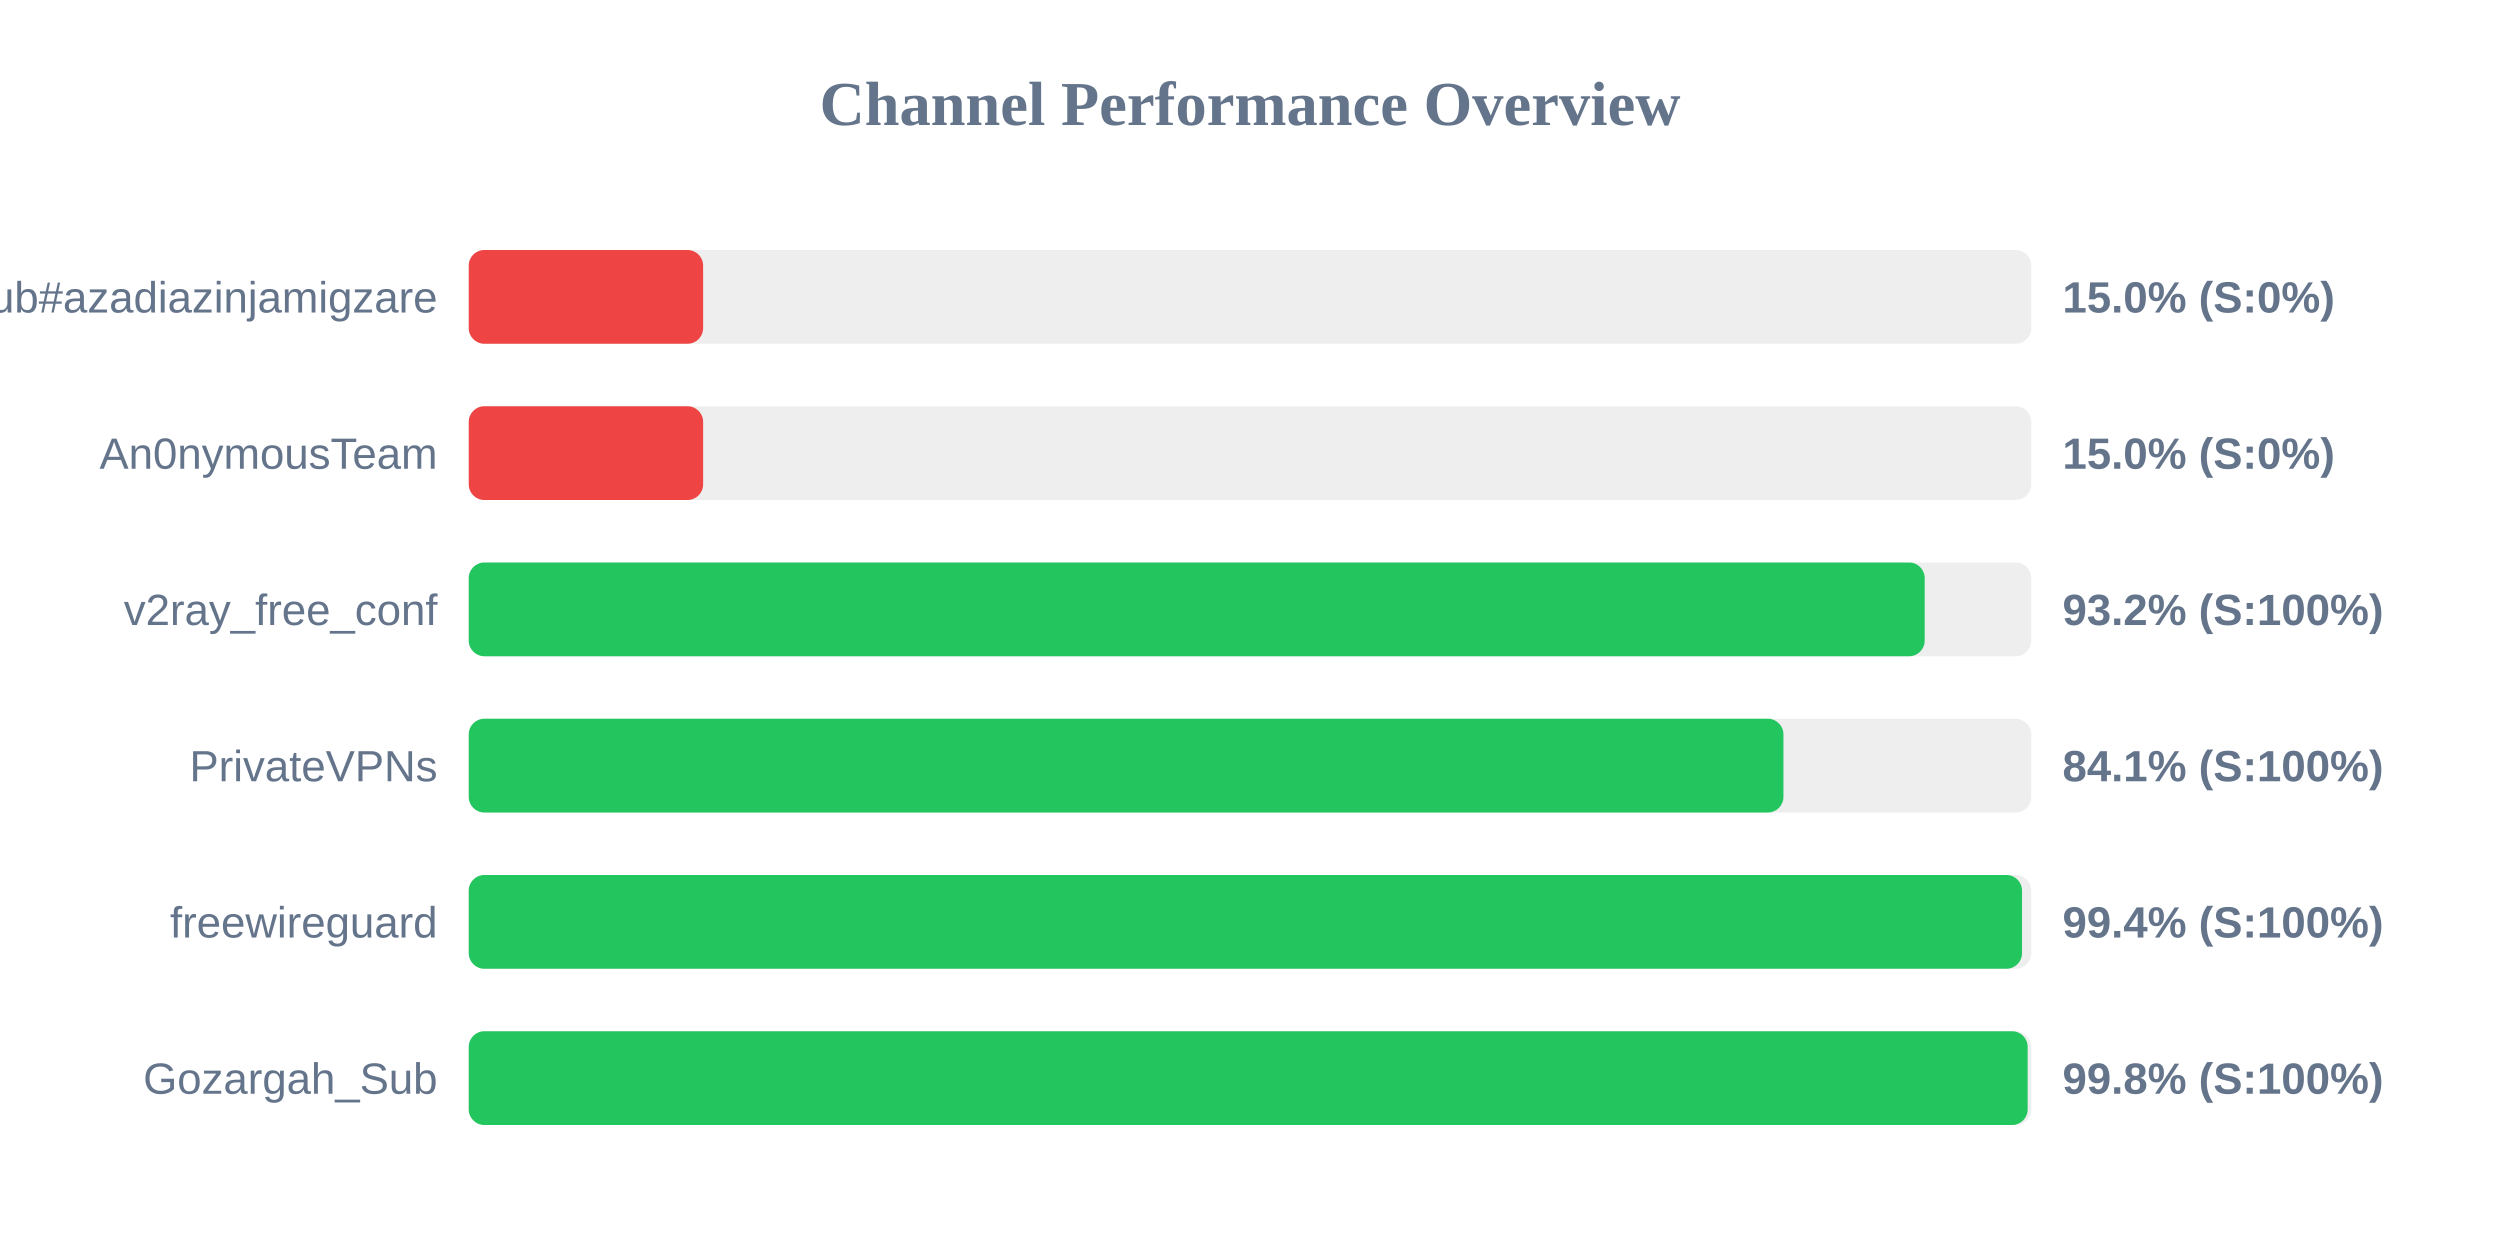
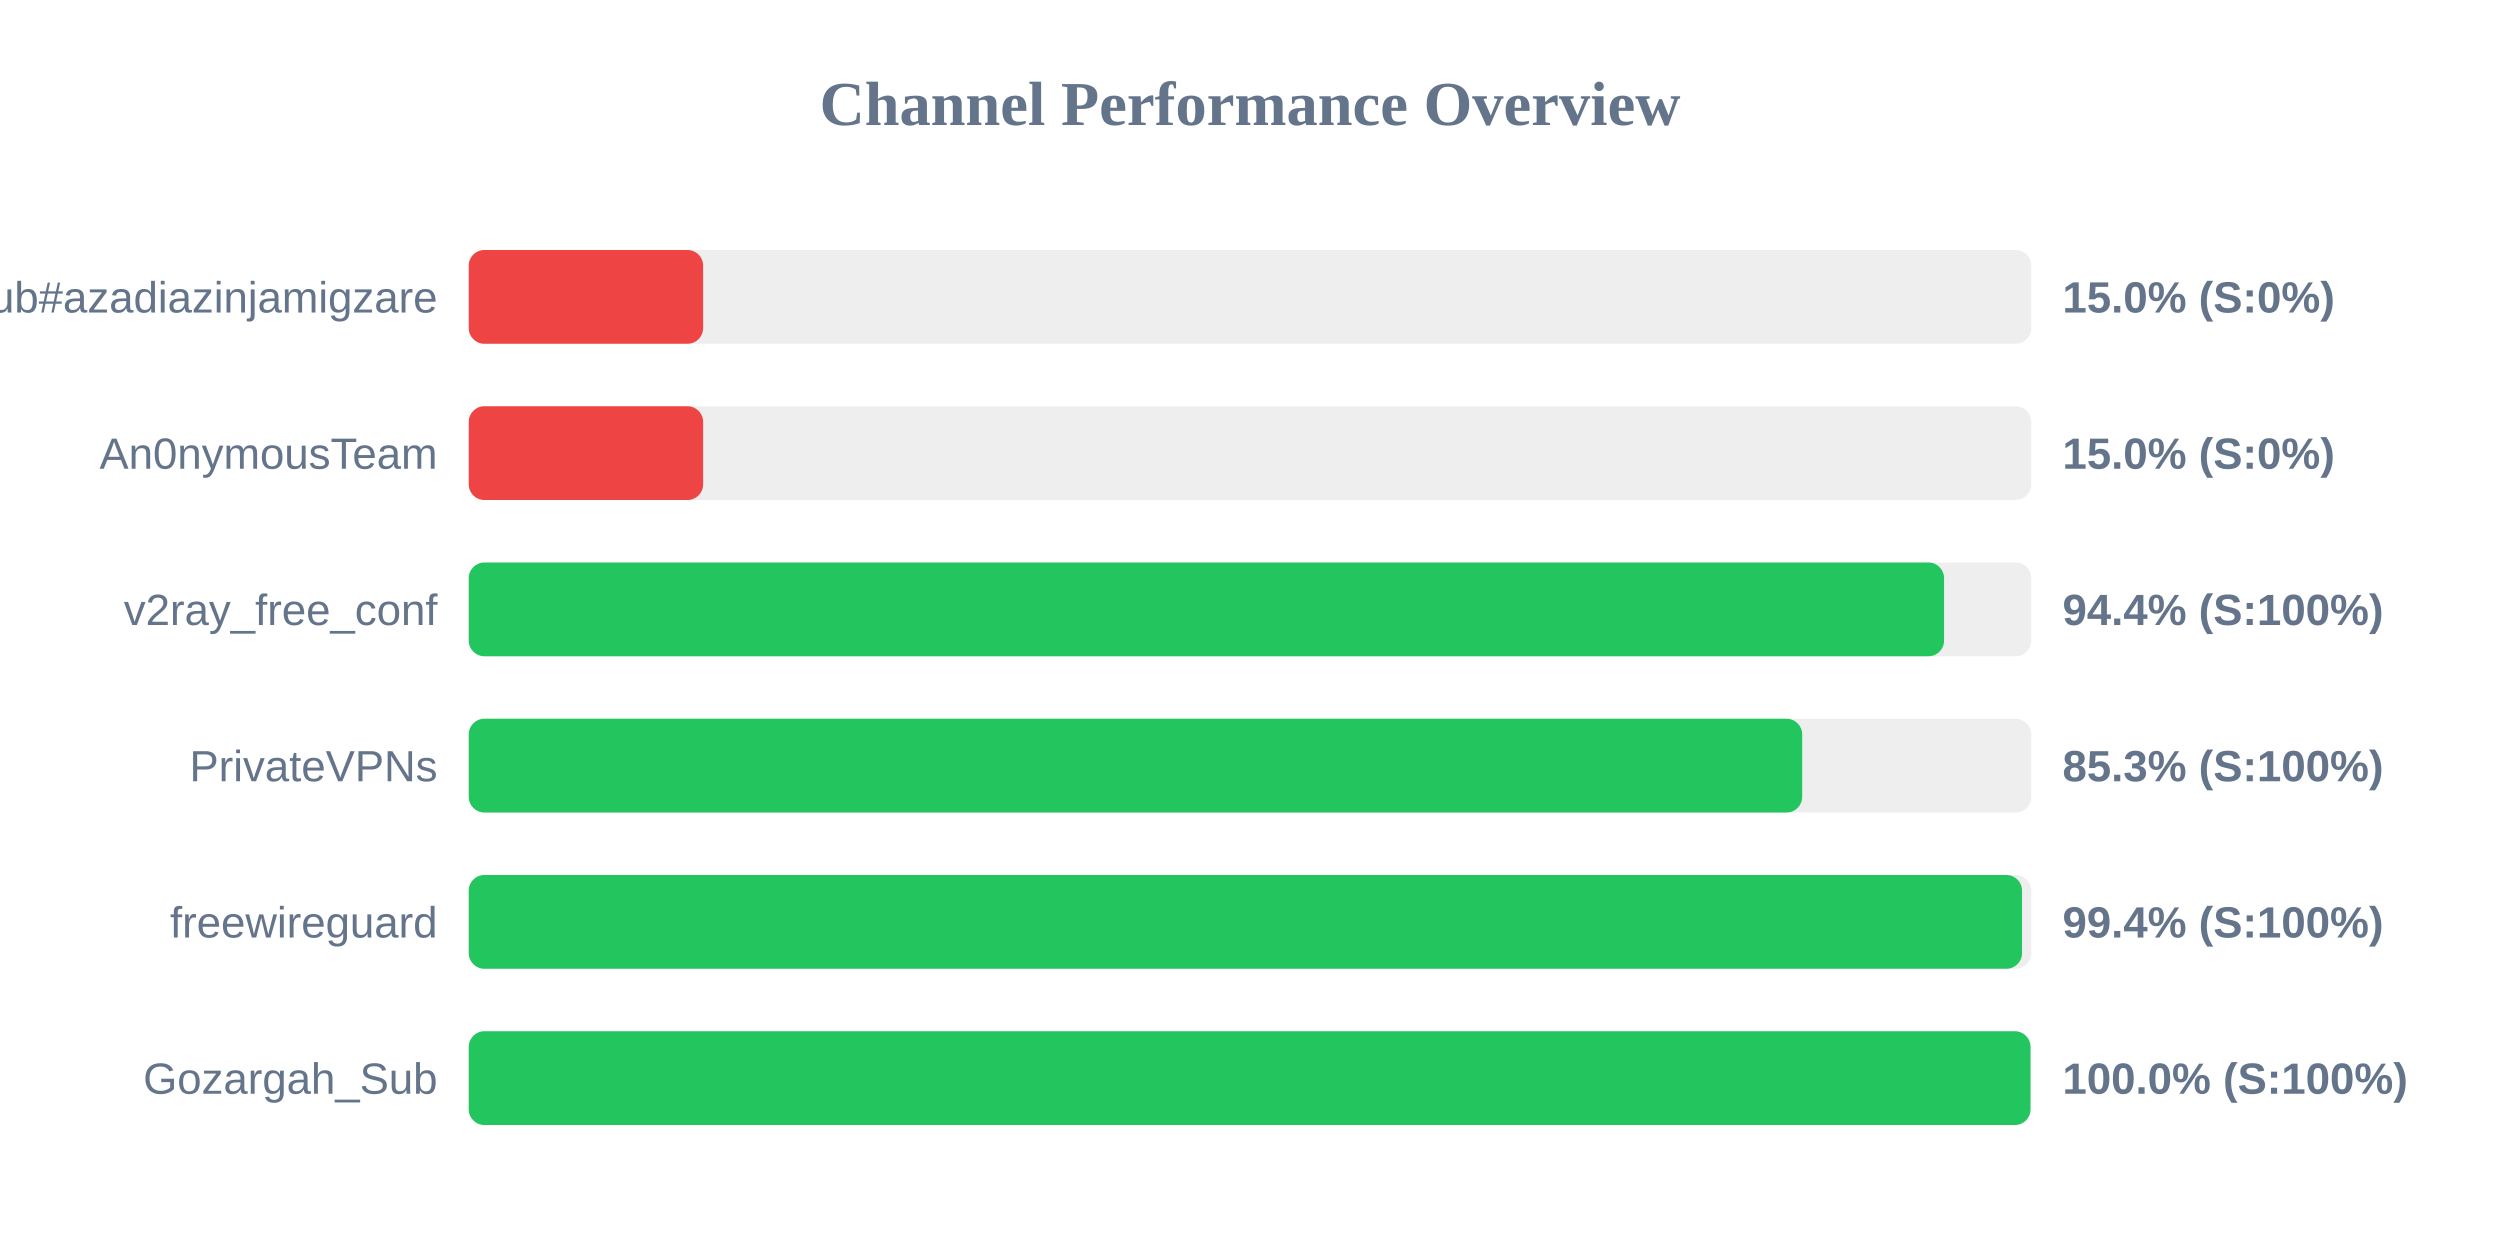
<svg xmlns="http://www.w3.org/2000/svg" width="800" height="400" version="1.1">
  <style>
        .row { font: 14px Arial; fill: #64748b; }
        .score { font: bold 14px Arial; fill: #64748b; }
    </style>
  <text x="400" y="40" text-anchor="middle" font-size="20px" font-weight="bold" fill="#64748b">Channel Performance Overview</text>
  <rect x="150" y="80" width="500" height="30" fill="#eee" rx="5" />
  <rect x="150" y="80" width="75.0" height="30" fill="#ef4444" rx="5" />
  <text x="140" y="100" text-anchor="end" class="row">Sub#azadiazinjamigzare</text>
  <text x="660" y="100" text-anchor="start" class="score">15.0% (S:0%)</text>
  <rect x="150" y="130" width="500" height="30" fill="#eee" rx="5" />
  <rect x="150" y="130" width="75.0" height="30" fill="#ef4444" rx="5" />
  <text x="140" y="150" text-anchor="end" class="row">An0nymousTeam</text>
  <text x="660" y="150" text-anchor="start" class="score">15.0% (S:0%)</text>
  <rect x="150" y="180" width="500" height="30" fill="#eee" rx="5" />
-   <rect x="150" y="180" width="465.9" height="30" fill="#22c55e" rx="5" />
+   <rect x="150" y="180" width="472.1" height="30" fill="#22c55e" rx="5" />
  <text x="140" y="200" text-anchor="end" class="row">v2ray_free_conf</text>
-   <text x="660" y="200" text-anchor="start" class="score">93.2% (S:100%)</text>
+   <text x="660" y="200" text-anchor="start" class="score">94.4% (S:100%)</text>
  <rect x="150" y="230" width="500" height="30" fill="#eee" rx="5" />
-   <rect x="150" y="230" width="420.7" height="30" fill="#22c55e" rx="5" />
+   <rect x="150" y="230" width="426.7" height="30" fill="#22c55e" rx="5" />
  <text x="140" y="250" text-anchor="end" class="row">PrivateVPNs</text>
-   <text x="660" y="250" text-anchor="start" class="score">84.1% (S:100%)</text>
+   <text x="660" y="250" text-anchor="start" class="score">85.3% (S:100%)</text>
  <rect x="150" y="280" width="500" height="30" fill="#eee" rx="5" />
  <rect x="150" y="280" width="497.05" height="30" fill="#22c55e" rx="5" />
  <text x="140" y="300" text-anchor="end" class="row">freewireguard</text>
  <text x="660" y="300" text-anchor="start" class="score">99.4% (S:100%)</text>
  <rect x="150" y="330" width="500" height="30" fill="#eee" rx="5" />
-   <rect x="150" y="330" width="498.85" height="30" fill="#22c55e" rx="5" />
+   <rect x="150" y="330" width="499.75" height="30" fill="#22c55e" rx="5" />
  <text x="140" y="350" text-anchor="end" class="row">Gozargah_Sub</text>
-   <text x="660" y="350" text-anchor="start" class="score">99.8% (S:100%)</text>
+   <text x="660" y="350" text-anchor="start" class="score">100.0% (S:100%)</text>
</svg>
